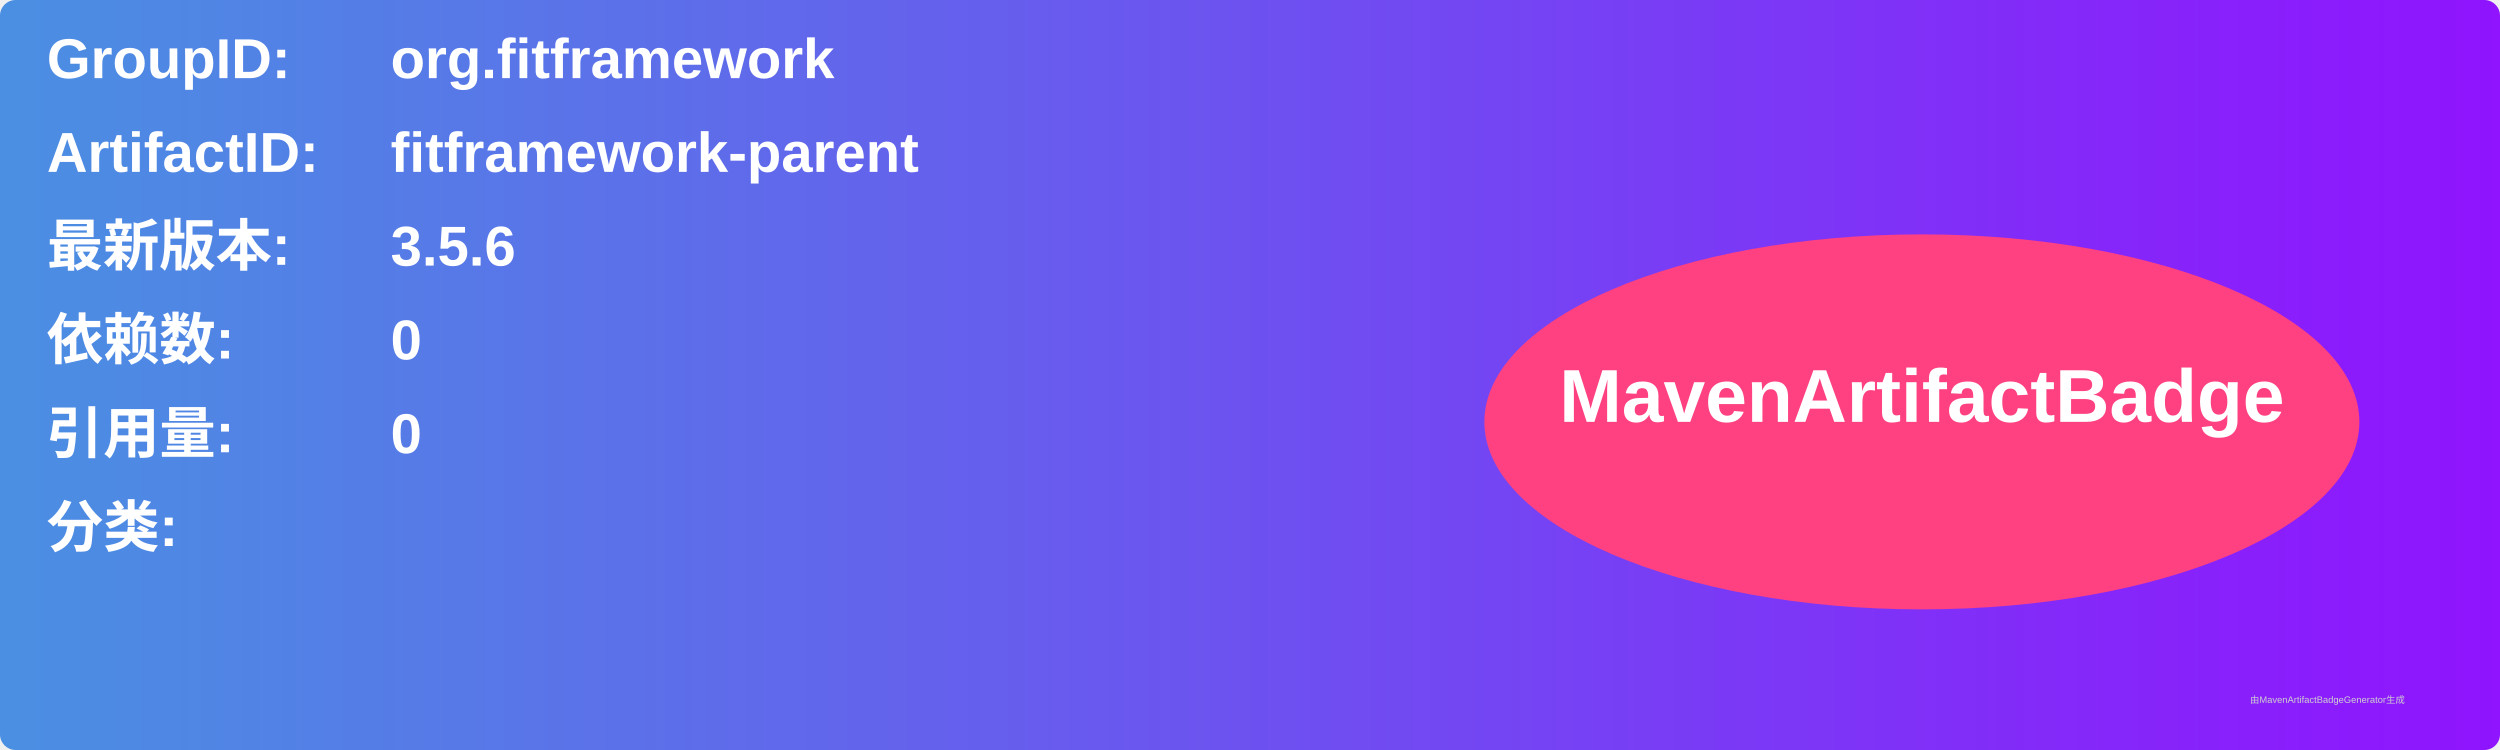
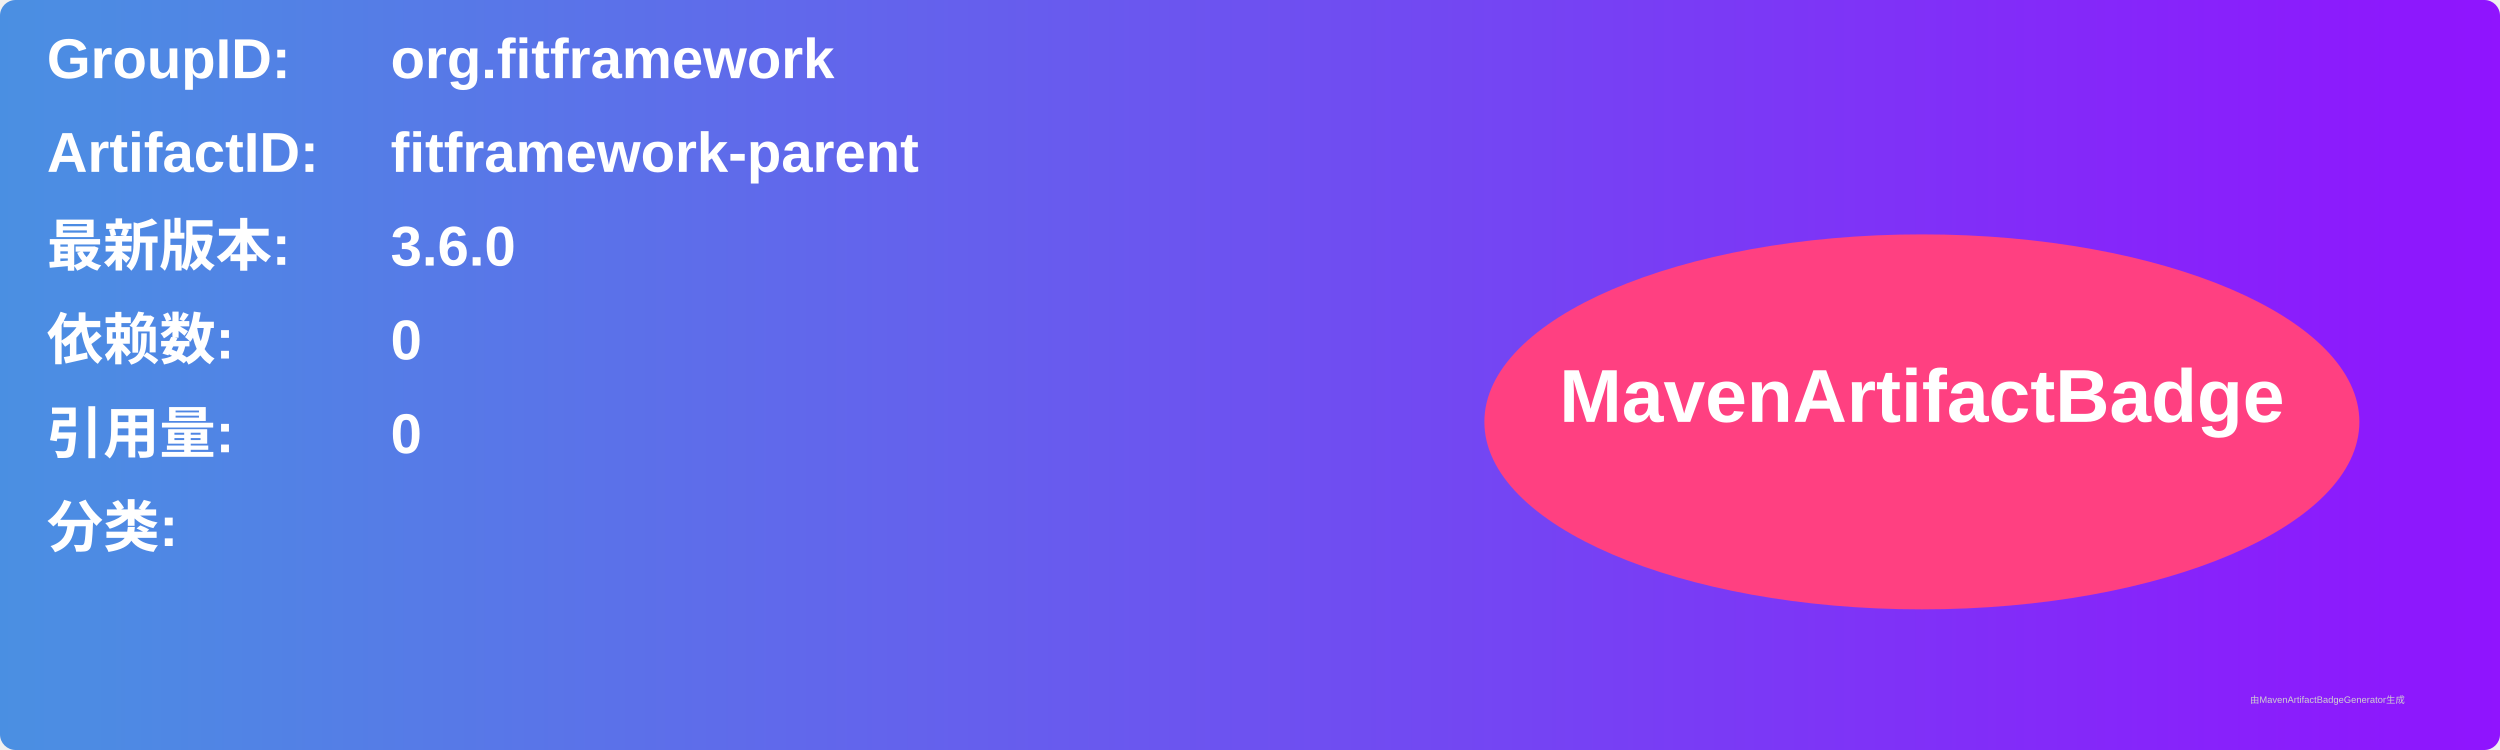
<svg xmlns="http://www.w3.org/2000/svg" width="800" height="240" viewBox="0 0 800 240">
  <linearGradient id="grad" x1="0%" y1="0%" x2="100%" y2="0%">
    <stop offset="0%" stop-color="#4a90e2" />
    <stop offset="100%" stop-color="#9013fe" />
  </linearGradient>
  <rect width="100%" height="100%" rx="5" ry="5" fill="url(#grad)" />
  <g transform="translate(15, 15)">
    <text x="0" y="10" font-family="Arial" font-size="18" fill="white" font-weight="bold" width="260">GroupID:</text>
    <text x="110" y="10" font-family="Arial" font-size="18" fill="white" font-weight="bold" width="460">org.fitframework</text>
    <text x="0" y="40" font-family="Arial" font-size="18" fill="white" font-weight="bold" width="260">ArtifactID:</text>
    <text x="110" y="40" font-family="Arial" font-size="18" fill="white" font-weight="bold" width="460">fitframework-parent</text>
    <text x="0" y="70" font-family="Arial" font-size="18" fill="white" font-weight="bold">最新版本:</text>
    <text x="110" y="70" font-family="Arial" font-size="18" fill="white" font-weight="bold">
-       <tspan font-weight="bold">3.5.6</tspan>
+       <tspan font-weight="bold">3.6.0</tspan>
    </text>
    <text x="0" y="100" font-family="Arial" font-size="18" fill="white" font-weight="bold">依赖数: </text>
    <text x="110" y="100" font-family="Arial" font-size="18" fill="white">
      <tspan font-weight="bold">0</tspan>
    </text>
    <text x="0" y="130" font-family="Arial" font-size="18" fill="white" font-weight="bold">引用量: </text>
    <text x="110" y="130" font-family="Arial" font-size="18" fill="white">
      <tspan font-weight="bold">0</tspan>
    </text>
    <text x="0" y="160" font-family="Arial" font-size="18" fill="white" font-weight="bold">分类:</text>
    <text x="10" y="190" font-family="Arial" font-size="10" fill="white">
      <tspan font-weight="bold" />
    </text>
    <ellipse cx="600" cy="120" rx="140" ry="60" fill="#ff4081" />
    <text x="600" y="120" text-anchor="middle" font-family="Arial" font-size="24" fill="white" font-weight="bold">MavenArtifactBadge</text>
  </g>
  <text x="720" y="225" font-family="Arial" font-size="3" fill="#d0d0d0">由MavenArtifactBadgeGenerator生成</text>
</svg>
